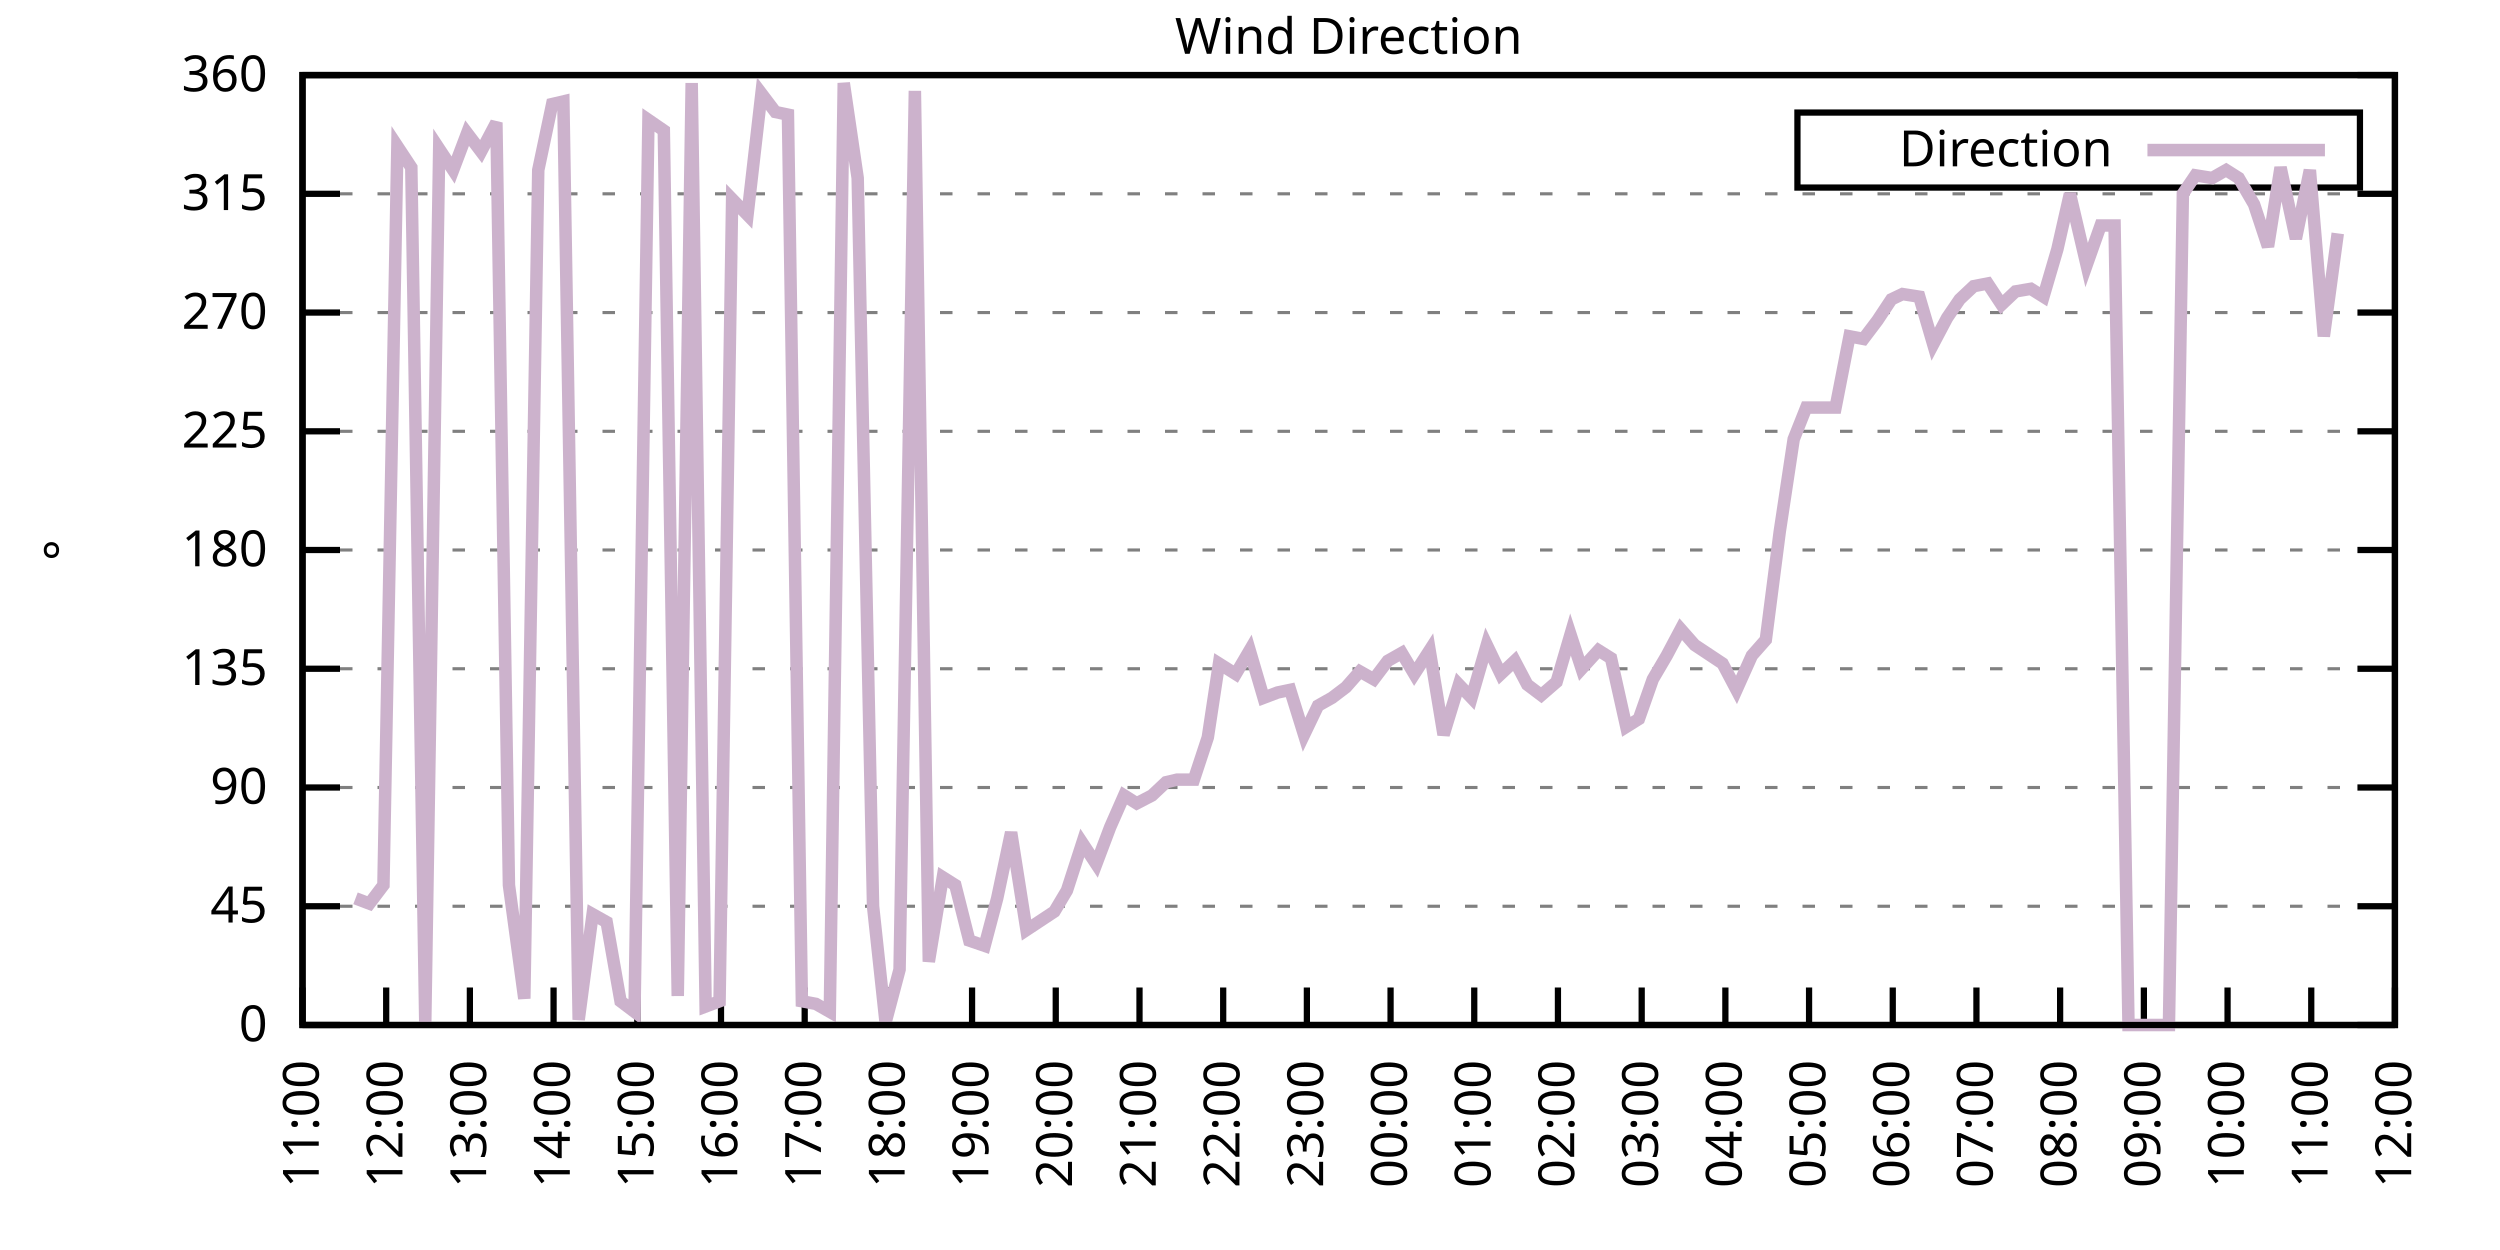
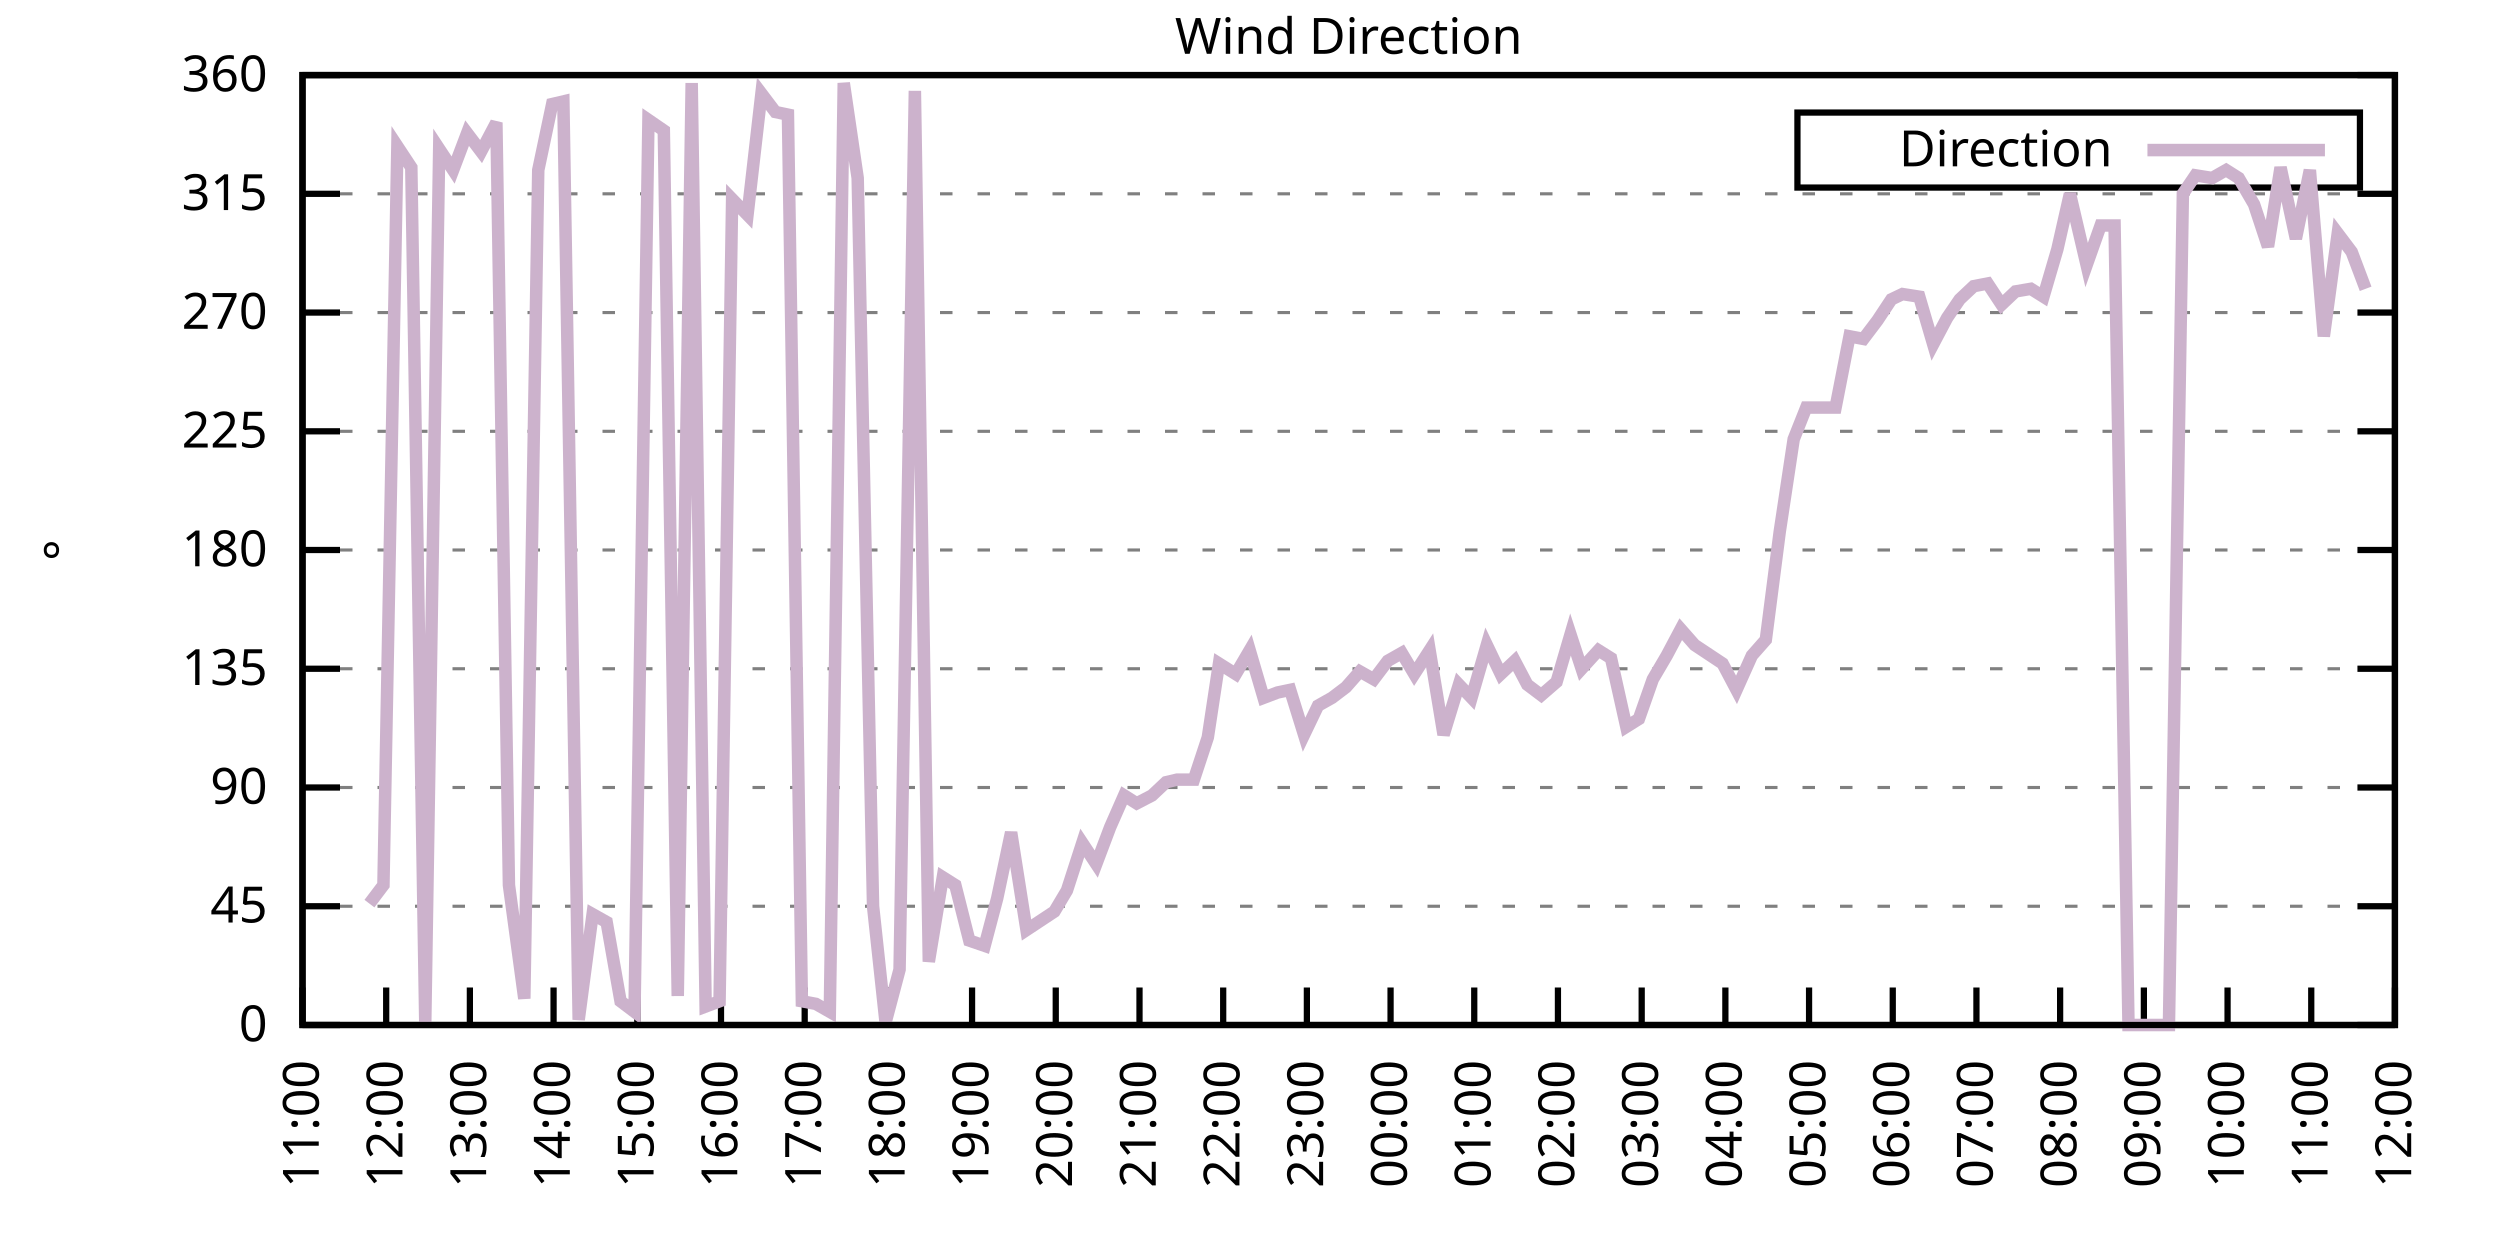
<svg xmlns="http://www.w3.org/2000/svg" xmlns:xlink="http://www.w3.org/1999/xlink" width="400" height="200" viewBox="0 0 400 200">
  <g id="gnuplot_canvas">
    <rect x="0" y="0" width="400" height="200" fill="none" />
    <defs>
      <circle id="gpDot" r="0.5" stroke-width="0.5" stroke="currentColor" />
      <path id="gpPt0" stroke-width="0.333" stroke="currentColor" d="M-1,0 h2 M0,-1 v2" />
      <path id="gpPt1" stroke-width="0.333" stroke="currentColor" d="M-1,-1 L1,1 M1,-1 L-1,1" />
      <path id="gpPt2" stroke-width="0.333" stroke="currentColor" d="M-1,0 L1,0 M0,-1 L0,1 M-1,-1 L1,1 M-1,1 L1,-1" />
      <rect id="gpPt3" stroke-width="0.333" stroke="currentColor" x="-1" y="-1" width="2" height="2" />
      <rect id="gpPt4" stroke-width="0.333" stroke="currentColor" fill="currentColor" x="-1" y="-1" width="2" height="2" />
      <circle id="gpPt5" stroke-width="0.333" stroke="currentColor" cx="0" cy="0" r="1" />
      <use xlink:href="#gpPt5" id="gpPt6" fill="currentColor" stroke="none" />
      <path id="gpPt7" stroke-width="0.333" stroke="currentColor" d="M0,-1.33 L-1.33,0.67 L1.33,0.67 z" />
      <use xlink:href="#gpPt7" id="gpPt8" fill="currentColor" stroke="none" />
      <use xlink:href="#gpPt7" id="gpPt9" stroke="currentColor" transform="rotate(180)" />
      <use xlink:href="#gpPt9" id="gpPt10" fill="currentColor" stroke="none" />
      <use xlink:href="#gpPt3" id="gpPt11" stroke="currentColor" transform="rotate(45)" />
      <use xlink:href="#gpPt11" id="gpPt12" fill="currentColor" stroke="none" />
      <path id="gpPt13" stroke-width="0.333" stroke="currentColor" d="M0,1.330 L1.265,0.411 L0.782,-1.067 L-0.782,-1.076 L-1.265,0.411 z" />
      <use xlink:href="#gpPt13" id="gpPt14" fill="currentColor" stroke="none" />
      <filter id="textbox" filterUnits="objectBoundingBox" x="0" y="0" height="1" width="1">
        <feFlood flood-color="white" flood-opacity="1" result="bgnd" />
        <feComposite in="SourceGraphic" in2="bgnd" operator="atop" />
      </filter>
      <filter id="greybox" filterUnits="objectBoundingBox" x="0" y="0" height="1" width="1">
        <feFlood flood-color="lightgrey" flood-opacity="1" result="grey" />
        <feComposite in="SourceGraphic" in2="grey" operator="atop" />
      </filter>
    </defs>
    <g fill="none" color="white" stroke="currentColor" stroke-width="1.00" stroke-linecap="butt" stroke-linejoin="miter">
</g>
    <g fill="none" color="black" stroke="currentColor" stroke-width="1.00" stroke-linecap="butt" stroke-linejoin="miter">
      <g stroke="none" shape-rendering="crispEdges">
        <polygon fill="rgb(255, 255, 255)" points="48.40,164.00 383.18,164.00 383.18,12.02 48.40,12.02 " />
      </g>
    </g>
    <g fill="none" color="black" stroke="currentColor" stroke-width="1.00" stroke-linecap="butt" stroke-linejoin="miter">
</g>
    <g fill="none" color="black" stroke="black" stroke-width="0.50" stroke-linecap="butt" stroke-linejoin="miter">
</g>
    <g fill="none" color="gray" stroke="currentColor" stroke-width="0.50" stroke-linecap="butt" stroke-linejoin="miter">
      <path stroke="gray" stroke-dasharray="2,4" class="gridline" d="M48.40,164.00 L383.19,164.00  " />
    </g>
    <g fill="none" color="gray" stroke="gray" stroke-width="1.00" stroke-linecap="butt" stroke-linejoin="miter">
</g>
    <g fill="none" color="black" stroke="currentColor" stroke-width="1.00" stroke-linecap="butt" stroke-linejoin="miter">
      <path stroke="black" d="M48.40,164.00 L54.40,164.00 M383.19,164.00 L377.19,164.00  " />
      <g transform="translate(42.80,166.60)" stroke="none" fill="black" font-family="Sans" font-size="8.00" text-anchor="end">
        <text>
          <tspan font-family="Sans"> 0</tspan>
        </text>
      </g>
    </g>
    <g fill="none" color="black" stroke="currentColor" stroke-width="1.00" stroke-linecap="butt" stroke-linejoin="miter">
</g>
    <g fill="none" color="black" stroke="black" stroke-width="0.50" stroke-linecap="butt" stroke-linejoin="miter">
</g>
    <g fill="none" color="gray" stroke="currentColor" stroke-width="0.50" stroke-linecap="butt" stroke-linejoin="miter">
      <path stroke="gray" stroke-dasharray="2,4" class="gridline" d="M48.40,145.00 L383.19,145.00  " />
    </g>
    <g fill="none" color="gray" stroke="gray" stroke-width="1.00" stroke-linecap="butt" stroke-linejoin="miter">
</g>
    <g fill="none" color="black" stroke="currentColor" stroke-width="1.00" stroke-linecap="butt" stroke-linejoin="miter">
      <path stroke="black" d="M48.40,145.00 L54.40,145.00 M383.19,145.00 L377.19,145.00  " />
      <g transform="translate(42.80,147.60)" stroke="none" fill="black" font-family="Sans" font-size="8.00" text-anchor="end">
        <text>
          <tspan font-family="Sans"> 45</tspan>
        </text>
      </g>
    </g>
    <g fill="none" color="black" stroke="currentColor" stroke-width="1.00" stroke-linecap="butt" stroke-linejoin="miter">
</g>
    <g fill="none" color="black" stroke="black" stroke-width="0.50" stroke-linecap="butt" stroke-linejoin="miter">
</g>
    <g fill="none" color="gray" stroke="currentColor" stroke-width="0.50" stroke-linecap="butt" stroke-linejoin="miter">
      <path stroke="gray" stroke-dasharray="2,4" class="gridline" d="M48.40,126.00 L383.19,126.00  " />
    </g>
    <g fill="none" color="gray" stroke="gray" stroke-width="1.00" stroke-linecap="butt" stroke-linejoin="miter">
</g>
    <g fill="none" color="black" stroke="currentColor" stroke-width="1.00" stroke-linecap="butt" stroke-linejoin="miter">
      <path stroke="black" d="M48.40,126.00 L54.40,126.00 M383.19,126.00 L377.19,126.00  " />
      <g transform="translate(42.80,128.60)" stroke="none" fill="black" font-family="Sans" font-size="8.00" text-anchor="end">
        <text>
          <tspan font-family="Sans"> 90</tspan>
        </text>
      </g>
    </g>
    <g fill="none" color="black" stroke="currentColor" stroke-width="1.00" stroke-linecap="butt" stroke-linejoin="miter">
</g>
    <g fill="none" color="black" stroke="black" stroke-width="0.50" stroke-linecap="butt" stroke-linejoin="miter">
</g>
    <g fill="none" color="gray" stroke="currentColor" stroke-width="0.50" stroke-linecap="butt" stroke-linejoin="miter">
      <path stroke="gray" stroke-dasharray="2,4" class="gridline" d="M48.40,107.00 L383.19,107.00  " />
    </g>
    <g fill="none" color="gray" stroke="gray" stroke-width="1.00" stroke-linecap="butt" stroke-linejoin="miter">
</g>
    <g fill="none" color="black" stroke="currentColor" stroke-width="1.00" stroke-linecap="butt" stroke-linejoin="miter">
      <path stroke="black" d="M48.40,107.00 L54.40,107.00 M383.19,107.00 L377.19,107.00  " />
      <g transform="translate(42.80,109.60)" stroke="none" fill="black" font-family="Sans" font-size="8.00" text-anchor="end">
        <text>
          <tspan font-family="Sans"> 135</tspan>
        </text>
      </g>
    </g>
    <g fill="none" color="black" stroke="currentColor" stroke-width="1.00" stroke-linecap="butt" stroke-linejoin="miter">
</g>
    <g fill="none" color="black" stroke="black" stroke-width="0.50" stroke-linecap="butt" stroke-linejoin="miter">
</g>
    <g fill="none" color="gray" stroke="currentColor" stroke-width="0.50" stroke-linecap="butt" stroke-linejoin="miter">
      <path stroke="gray" stroke-dasharray="2,4" class="gridline" d="M48.40,88.00 L383.19,88.00  " />
    </g>
    <g fill="none" color="gray" stroke="gray" stroke-width="1.00" stroke-linecap="butt" stroke-linejoin="miter">
</g>
    <g fill="none" color="black" stroke="currentColor" stroke-width="1.00" stroke-linecap="butt" stroke-linejoin="miter">
      <path stroke="black" d="M48.40,88.00 L54.40,88.00 M383.19,88.00 L377.19,88.00  " />
      <g transform="translate(42.80,90.60)" stroke="none" fill="black" font-family="Sans" font-size="8.00" text-anchor="end">
        <text>
          <tspan font-family="Sans"> 180</tspan>
        </text>
      </g>
    </g>
    <g fill="none" color="black" stroke="currentColor" stroke-width="1.00" stroke-linecap="butt" stroke-linejoin="miter">
</g>
    <g fill="none" color="black" stroke="black" stroke-width="0.50" stroke-linecap="butt" stroke-linejoin="miter">
</g>
    <g fill="none" color="gray" stroke="currentColor" stroke-width="0.50" stroke-linecap="butt" stroke-linejoin="miter">
      <path stroke="gray" stroke-dasharray="2,4" class="gridline" d="M48.40,69.01 L383.19,69.01  " />
    </g>
    <g fill="none" color="gray" stroke="gray" stroke-width="1.00" stroke-linecap="butt" stroke-linejoin="miter">
</g>
    <g fill="none" color="black" stroke="currentColor" stroke-width="1.00" stroke-linecap="butt" stroke-linejoin="miter">
      <path stroke="black" d="M48.40,69.01 L54.40,69.01 M383.19,69.01 L377.19,69.01  " />
      <g transform="translate(42.80,71.61)" stroke="none" fill="black" font-family="Sans" font-size="8.00" text-anchor="end">
        <text>
          <tspan font-family="Sans"> 225</tspan>
        </text>
      </g>
    </g>
    <g fill="none" color="black" stroke="currentColor" stroke-width="1.00" stroke-linecap="butt" stroke-linejoin="miter">
</g>
    <g fill="none" color="black" stroke="black" stroke-width="0.50" stroke-linecap="butt" stroke-linejoin="miter">
</g>
    <g fill="none" color="gray" stroke="currentColor" stroke-width="0.50" stroke-linecap="butt" stroke-linejoin="miter">
      <path stroke="gray" stroke-dasharray="2,4" class="gridline" d="M48.40,50.01 L383.19,50.01  " />
    </g>
    <g fill="none" color="gray" stroke="gray" stroke-width="1.00" stroke-linecap="butt" stroke-linejoin="miter">
</g>
    <g fill="none" color="black" stroke="currentColor" stroke-width="1.00" stroke-linecap="butt" stroke-linejoin="miter">
      <path stroke="black" d="M48.40,50.01 L54.40,50.01 M383.19,50.01 L377.19,50.01  " />
      <g transform="translate(42.80,52.61)" stroke="none" fill="black" font-family="Sans" font-size="8.00" text-anchor="end">
        <text>
          <tspan font-family="Sans"> 270</tspan>
        </text>
      </g>
    </g>
    <g fill="none" color="black" stroke="currentColor" stroke-width="1.00" stroke-linecap="butt" stroke-linejoin="miter">
</g>
    <g fill="none" color="black" stroke="black" stroke-width="0.50" stroke-linecap="butt" stroke-linejoin="miter">
</g>
    <g fill="none" color="gray" stroke="currentColor" stroke-width="0.50" stroke-linecap="butt" stroke-linejoin="miter">
      <path stroke="gray" stroke-dasharray="2,4" class="gridline" d="M48.40,31.01 L383.19,31.01  " />
    </g>
    <g fill="none" color="gray" stroke="gray" stroke-width="1.00" stroke-linecap="butt" stroke-linejoin="miter">
</g>
    <g fill="none" color="black" stroke="currentColor" stroke-width="1.00" stroke-linecap="butt" stroke-linejoin="miter">
      <path stroke="black" d="M48.40,31.01 L54.40,31.01 M383.19,31.01 L377.19,31.01  " />
      <g transform="translate(42.80,33.61)" stroke="none" fill="black" font-family="Sans" font-size="8.00" text-anchor="end">
        <text>
          <tspan font-family="Sans"> 315</tspan>
        </text>
      </g>
    </g>
    <g fill="none" color="black" stroke="currentColor" stroke-width="1.00" stroke-linecap="butt" stroke-linejoin="miter">
</g>
    <g fill="none" color="black" stroke="black" stroke-width="0.50" stroke-linecap="butt" stroke-linejoin="miter">
</g>
    <g fill="none" color="gray" stroke="currentColor" stroke-width="0.50" stroke-linecap="butt" stroke-linejoin="miter">
      <path stroke="gray" stroke-dasharray="2,4" class="gridline" d="M48.40,12.01 L383.19,12.01  " />
    </g>
    <g fill="none" color="gray" stroke="gray" stroke-width="1.00" stroke-linecap="butt" stroke-linejoin="miter">
</g>
    <g fill="none" color="black" stroke="currentColor" stroke-width="1.00" stroke-linecap="butt" stroke-linejoin="miter">
      <path stroke="black" d="M48.40,12.01 L54.40,12.01 M383.19,12.01 L377.19,12.01  " />
      <g transform="translate(42.80,14.61)" stroke="none" fill="black" font-family="Sans" font-size="8.00" text-anchor="end">
        <text>
          <tspan font-family="Sans"> 360</tspan>
        </text>
      </g>
    </g>
    <g fill="none" color="black" stroke="currentColor" stroke-width="1.00" stroke-linecap="butt" stroke-linejoin="miter">
      <path stroke="black" d="M48.40,164.00 L48.40,158.00  " />
      <g transform="translate(51.00,169.60) rotate(270.00)" stroke="none" fill="black" font-family="Sans" font-size="8.00" text-anchor="end">
        <text>
          <tspan font-family="Sans">11:00</tspan>
        </text>
      </g>
    </g>
    <g fill="none" color="black" stroke="currentColor" stroke-width="1.00" stroke-linecap="butt" stroke-linejoin="miter">
      <path stroke="black" d="M61.79,164.00 L61.79,158.00  " />
      <g transform="translate(64.39,169.60) rotate(270.00)" stroke="none" fill="black" font-family="Sans" font-size="8.00" text-anchor="end">
        <text>
          <tspan font-family="Sans">12:00</tspan>
        </text>
      </g>
    </g>
    <g fill="none" color="black" stroke="currentColor" stroke-width="1.00" stroke-linecap="butt" stroke-linejoin="miter">
      <path stroke="black" d="M75.18,164.00 L75.18,158.00  " />
      <g transform="translate(77.78,169.60) rotate(270.00)" stroke="none" fill="black" font-family="Sans" font-size="8.00" text-anchor="end">
        <text>
          <tspan font-family="Sans">13:00</tspan>
        </text>
      </g>
    </g>
    <g fill="none" color="black" stroke="currentColor" stroke-width="1.00" stroke-linecap="butt" stroke-linejoin="miter">
      <path stroke="black" d="M88.57,164.00 L88.57,158.00  " />
      <g transform="translate(91.17,169.60) rotate(270.00)" stroke="none" fill="black" font-family="Sans" font-size="8.00" text-anchor="end">
        <text>
          <tspan font-family="Sans">14:00</tspan>
        </text>
      </g>
    </g>
    <g fill="none" color="black" stroke="currentColor" stroke-width="1.00" stroke-linecap="butt" stroke-linejoin="miter">
      <path stroke="black" d="M101.97,164.00 L101.97,158.00  " />
      <g transform="translate(104.57,169.60) rotate(270.00)" stroke="none" fill="black" font-family="Sans" font-size="8.00" text-anchor="end">
        <text>
          <tspan font-family="Sans">15:00</tspan>
        </text>
      </g>
    </g>
    <g fill="none" color="black" stroke="currentColor" stroke-width="1.00" stroke-linecap="butt" stroke-linejoin="miter">
      <path stroke="black" d="M115.36,164.00 L115.36,158.00  " />
      <g transform="translate(117.96,169.60) rotate(270.00)" stroke="none" fill="black" font-family="Sans" font-size="8.00" text-anchor="end">
        <text>
          <tspan font-family="Sans">16:00</tspan>
        </text>
      </g>
    </g>
    <g fill="none" color="black" stroke="currentColor" stroke-width="1.00" stroke-linecap="butt" stroke-linejoin="miter">
      <path stroke="black" d="M128.75,164.00 L128.75,158.00  " />
      <g transform="translate(131.35,169.60) rotate(270.00)" stroke="none" fill="black" font-family="Sans" font-size="8.00" text-anchor="end">
        <text>
          <tspan font-family="Sans">17:00</tspan>
        </text>
      </g>
    </g>
    <g fill="none" color="black" stroke="currentColor" stroke-width="1.00" stroke-linecap="butt" stroke-linejoin="miter">
      <path stroke="black" d="M142.14,164.00 L142.14,158.00  " />
      <g transform="translate(144.74,169.60) rotate(270.00)" stroke="none" fill="black" font-family="Sans" font-size="8.00" text-anchor="end">
        <text>
          <tspan font-family="Sans">18:00</tspan>
        </text>
      </g>
    </g>
    <g fill="none" color="black" stroke="currentColor" stroke-width="1.00" stroke-linecap="butt" stroke-linejoin="miter">
      <path stroke="black" d="M155.53,164.00 L155.53,158.00  " />
      <g transform="translate(158.13,169.60) rotate(270.00)" stroke="none" fill="black" font-family="Sans" font-size="8.00" text-anchor="end">
        <text>
          <tspan font-family="Sans">19:00</tspan>
        </text>
      </g>
    </g>
    <g fill="none" color="black" stroke="currentColor" stroke-width="1.00" stroke-linecap="butt" stroke-linejoin="miter">
      <path stroke="black" d="M168.92,164.00 L168.92,158.00  " />
      <g transform="translate(171.52,169.60) rotate(270.00)" stroke="none" fill="black" font-family="Sans" font-size="8.00" text-anchor="end">
        <text>
          <tspan font-family="Sans">20:00</tspan>
        </text>
      </g>
    </g>
    <g fill="none" color="black" stroke="currentColor" stroke-width="1.00" stroke-linecap="butt" stroke-linejoin="miter">
      <path stroke="black" d="M182.32,164.00 L182.32,158.00  " />
      <g transform="translate(184.92,169.60) rotate(270.00)" stroke="none" fill="black" font-family="Sans" font-size="8.00" text-anchor="end">
        <text>
          <tspan font-family="Sans">21:00</tspan>
        </text>
      </g>
    </g>
    <g fill="none" color="black" stroke="currentColor" stroke-width="1.00" stroke-linecap="butt" stroke-linejoin="miter">
      <path stroke="black" d="M195.71,164.00 L195.71,158.00  " />
      <g transform="translate(198.31,169.60) rotate(270.00)" stroke="none" fill="black" font-family="Sans" font-size="8.00" text-anchor="end">
        <text>
          <tspan font-family="Sans">22:00</tspan>
        </text>
      </g>
    </g>
    <g fill="none" color="black" stroke="currentColor" stroke-width="1.00" stroke-linecap="butt" stroke-linejoin="miter">
      <path stroke="black" d="M209.10,164.00 L209.10,158.00  " />
      <g transform="translate(211.70,169.60) rotate(270.00)" stroke="none" fill="black" font-family="Sans" font-size="8.00" text-anchor="end">
        <text>
          <tspan font-family="Sans">23:00</tspan>
        </text>
      </g>
    </g>
    <g fill="none" color="black" stroke="currentColor" stroke-width="1.00" stroke-linecap="butt" stroke-linejoin="miter">
      <path stroke="black" d="M222.49,164.00 L222.49,158.00  " />
      <g transform="translate(225.09,169.60) rotate(270.00)" stroke="none" fill="black" font-family="Sans" font-size="8.00" text-anchor="end">
        <text>
          <tspan font-family="Sans">00:00</tspan>
        </text>
      </g>
    </g>
    <g fill="none" color="black" stroke="currentColor" stroke-width="1.00" stroke-linecap="butt" stroke-linejoin="miter">
      <path stroke="black" d="M235.88,164.00 L235.88,158.00  " />
      <g transform="translate(238.48,169.60) rotate(270.00)" stroke="none" fill="black" font-family="Sans" font-size="8.00" text-anchor="end">
        <text>
          <tspan font-family="Sans">01:00</tspan>
        </text>
      </g>
    </g>
    <g fill="none" color="black" stroke="currentColor" stroke-width="1.00" stroke-linecap="butt" stroke-linejoin="miter">
      <path stroke="black" d="M249.27,164.00 L249.27,158.00  " />
      <g transform="translate(251.87,169.60) rotate(270.00)" stroke="none" fill="black" font-family="Sans" font-size="8.00" text-anchor="end">
        <text>
          <tspan font-family="Sans">02:00</tspan>
        </text>
      </g>
    </g>
    <g fill="none" color="black" stroke="currentColor" stroke-width="1.00" stroke-linecap="butt" stroke-linejoin="miter">
      <path stroke="black" d="M262.67,164.00 L262.67,158.00  " />
      <g transform="translate(265.27,169.60) rotate(270.00)" stroke="none" fill="black" font-family="Sans" font-size="8.00" text-anchor="end">
        <text>
          <tspan font-family="Sans">03:00</tspan>
        </text>
      </g>
    </g>
    <g fill="none" color="black" stroke="currentColor" stroke-width="1.00" stroke-linecap="butt" stroke-linejoin="miter">
      <path stroke="black" d="M276.06,164.00 L276.06,158.00  " />
      <g transform="translate(278.66,169.60) rotate(270.00)" stroke="none" fill="black" font-family="Sans" font-size="8.00" text-anchor="end">
        <text>
          <tspan font-family="Sans">04:00</tspan>
        </text>
      </g>
    </g>
    <g fill="none" color="black" stroke="currentColor" stroke-width="1.00" stroke-linecap="butt" stroke-linejoin="miter">
      <path stroke="black" d="M289.45,164.00 L289.45,158.00  " />
      <g transform="translate(292.05,169.60) rotate(270.00)" stroke="none" fill="black" font-family="Sans" font-size="8.00" text-anchor="end">
        <text>
          <tspan font-family="Sans">05:00</tspan>
        </text>
      </g>
    </g>
    <g fill="none" color="black" stroke="currentColor" stroke-width="1.00" stroke-linecap="butt" stroke-linejoin="miter">
      <path stroke="black" d="M302.84,164.00 L302.84,158.00  " />
      <g transform="translate(305.44,169.60) rotate(270.00)" stroke="none" fill="black" font-family="Sans" font-size="8.00" text-anchor="end">
        <text>
          <tspan font-family="Sans">06:00</tspan>
        </text>
      </g>
    </g>
    <g fill="none" color="black" stroke="currentColor" stroke-width="1.00" stroke-linecap="butt" stroke-linejoin="miter">
      <path stroke="black" d="M316.23,164.00 L316.23,158.00  " />
      <g transform="translate(318.83,169.60) rotate(270.00)" stroke="none" fill="black" font-family="Sans" font-size="8.00" text-anchor="end">
        <text>
          <tspan font-family="Sans">07:00</tspan>
        </text>
      </g>
    </g>
    <g fill="none" color="black" stroke="currentColor" stroke-width="1.00" stroke-linecap="butt" stroke-linejoin="miter">
      <path stroke="black" d="M329.62,164.00 L329.62,158.00  " />
      <g transform="translate(332.22,169.60) rotate(270.00)" stroke="none" fill="black" font-family="Sans" font-size="8.00" text-anchor="end">
        <text>
          <tspan font-family="Sans">08:00</tspan>
        </text>
      </g>
    </g>
    <g fill="none" color="black" stroke="currentColor" stroke-width="1.00" stroke-linecap="butt" stroke-linejoin="miter">
      <path stroke="black" d="M343.02,164.00 L343.02,158.00  " />
      <g transform="translate(345.62,169.60) rotate(270.00)" stroke="none" fill="black" font-family="Sans" font-size="8.00" text-anchor="end">
        <text>
          <tspan font-family="Sans">09:00</tspan>
        </text>
      </g>
    </g>
    <g fill="none" color="black" stroke="currentColor" stroke-width="1.00" stroke-linecap="butt" stroke-linejoin="miter">
      <path stroke="black" d="M356.41,164.00 L356.41,158.00  " />
      <g transform="translate(359.01,169.60) rotate(270.00)" stroke="none" fill="black" font-family="Sans" font-size="8.00" text-anchor="end">
        <text>
          <tspan font-family="Sans">10:00</tspan>
        </text>
      </g>
    </g>
    <g fill="none" color="black" stroke="currentColor" stroke-width="1.00" stroke-linecap="butt" stroke-linejoin="miter">
      <path stroke="black" d="M369.80,164.00 L369.80,158.00  " />
      <g transform="translate(372.40,169.60) rotate(270.00)" stroke="none" fill="black" font-family="Sans" font-size="8.00" text-anchor="end">
        <text>
          <tspan font-family="Sans">11:00</tspan>
        </text>
      </g>
    </g>
    <g fill="none" color="black" stroke="currentColor" stroke-width="1.00" stroke-linecap="butt" stroke-linejoin="miter">
      <path stroke="black" d="M383.19,164.00 L383.19,158.00  " />
      <g transform="translate(385.79,169.60) rotate(270.00)" stroke="none" fill="black" font-family="Sans" font-size="8.00" text-anchor="end">
        <text>
          <tspan font-family="Sans">12:00</tspan>
        </text>
      </g>
    </g>
    <g fill="none" color="black" stroke="currentColor" stroke-width="1.00" stroke-linecap="butt" stroke-linejoin="miter">
</g>
    <g fill="none" color="black" stroke="currentColor" stroke-width="1.00" stroke-linecap="butt" stroke-linejoin="miter">
      <path stroke="black" d="M48.40,12.01 L48.40,164.00 L383.19,164.00 L383.19,12.01 L48.40,12.01 Z  " />
    </g>
    <g fill="none" color="black" stroke="currentColor" stroke-width="1.00" stroke-linecap="butt" stroke-linejoin="miter">
</g>
    <g fill="none" color="black" stroke="currentColor" stroke-width="1.00" stroke-linecap="butt" stroke-linejoin="miter">
      <path stroke="black" d="M287.59,30.01 L287.59,18.01 L377.59,18.01 L377.59,30.01 L287.59,30.01 Z  " />
    </g>
    <g id="Wind_direction_plot_1">
      <g fill="none" color="white" stroke="black" stroke-width="2.00" stroke-linecap="butt" stroke-linejoin="miter">
</g>
      <g fill="none" color="black" stroke="currentColor" stroke-width="2.00" stroke-linecap="butt" stroke-linejoin="miter">
        <g transform="translate(337.99,26.61)" stroke="none" fill="black" font-family="Sans" font-size="8.00" text-anchor="end">
          <text>
            <tspan font-family="Sans">Direction</tspan>
          </text>
        </g>
      </g>
      <g fill="none" color="black" stroke="currentColor" stroke-width="2.00" stroke-linecap="butt" stroke-linejoin="miter">
-         <path stroke="rgb(204, 178, 204)" d="M343.59,24.01 L371.99,24.01 M56.88,143.73 L59.11,144.58 L61.35,141.62 L63.58,23.41 L65.81,26.79 L68.04,163.58   L70.27,23.83 L72.50,27.21 L74.74,21.30 L76.97,24.25 L79.42,19.61 L81.43,141.62 L83.89,159.78 L86.12,27.21   L88.35,16.65 L90.14,16.23 L92.59,163.16 L94.82,146.27 L97.06,147.53 L99.29,160.20 L101.52,161.89 L103.75,19.19   L106.21,20.88 L108.44,159.36 L110.67,13.28 L112.90,161.04 L115.13,160.20 L117.14,31.85 L119.60,34.39 L121.83,14.97   L124.06,17.92 L126.07,18.34 L128.30,160.20 L130.54,160.62 L132.77,161.89 L135.00,13.28 L137.23,28.48 L139.69,145.00   L141.69,163.58 L143.93,155.13 L146.38,14.54 L148.61,153.87 L150.85,140.36 L152.85,141.62 L155.09,150.49 L157.54,151.33   L159.55,143.73 L161.78,133.18 L164.24,148.80 L168.70,145.85 L170.71,142.47 L173.17,134.87 L175.40,138.25 L177.63,132.34   L179.86,127.27 L181.87,128.54 L184.32,127.27 L186.56,125.16 L188.34,124.74 L191.02,124.74 L193.25,117.98 L195.04,106.16   L197.72,107.85 L199.95,104.05 L202.18,111.65 L204.41,110.80 L206.42,110.38 L208.65,117.56 L210.88,112.91 L213.12,111.65   L215.35,109.96 L217.58,107.43 L219.81,108.69 L222.04,105.74 L224.28,104.47 L226.29,107.85 L228.74,104.05 L230.97,117.56   L233.43,109.54 L235.44,111.65 L237.89,103.20 L240.12,107.85 L242.36,105.74 L244.36,109.54 L246.60,111.23 L249.05,109.11   L251.28,101.52 L253.07,107.00 L255.75,104.05 L257.76,105.31 L260.21,116.29 L262.22,115.03 L264.45,108.69 L266.68,104.89   L268.92,100.67 L271.15,103.20 L275.61,106.16 L277.84,110.38 L280.30,104.89 L282.53,102.36 L284.76,85.05 L286.99,70.27   L289.00,65.21 L291.23,65.21 L293.69,65.21 L295.92,53.81 L298.15,54.23 L300.39,51.27 L302.62,47.90 L304.40,47.05   L307.08,47.47 L309.31,55.07 L311.54,50.85 L313.55,47.90 L315.79,45.79 L318.02,45.36 L320.25,48.74 L322.48,46.63   L324.94,46.21 L326.95,47.47 L329.18,39.87 L331.19,31.01 L333.86,42.41 L336.10,36.08 L338.33,36.08 L340.56,164.00   L342.79,164.00 L344.80,164.00 L347.03,164.00 L349.26,31.01 L351.27,28.05 L353.95,28.48 L356.18,27.21 L358.19,28.48   L360.65,32.70 L362.88,39.45 L364.89,26.79 L367.34,38.19 L369.58,27.21 L371.81,53.81 L374.04,37.34  " />
+         <path stroke="rgb(204, 178, 204)" d="M343.59,24.01 L371.99,24.01 M59.11,144.58 L61.35,141.62 L63.58,23.41 L65.81,26.79 L68.04,163.58 L70.27,23.83   L72.50,27.21 L74.74,21.30 L76.97,24.25 L79.42,19.61 L81.43,141.62 L83.89,159.78 L86.12,27.21 L88.35,16.65   L90.14,16.23 L92.59,163.16 L94.82,146.27 L97.06,147.53 L99.29,160.20 L101.52,161.89 L103.75,19.19 L106.21,20.88   L108.44,159.36 L110.67,13.28 L112.90,161.04 L115.13,160.20 L117.14,31.85 L119.60,34.39 L121.83,14.97 L124.06,17.92   L126.07,18.34 L128.30,160.20 L130.54,160.62 L132.77,161.89 L135.00,13.28 L137.23,28.48 L139.69,145.00 L141.69,163.58   L143.93,155.13 L146.38,14.54 L148.61,153.87 L150.85,140.36 L152.85,141.62 L155.09,150.49 L157.54,151.33 L159.55,143.73   L161.78,133.18 L164.24,148.80 L168.70,145.85 L170.71,142.47 L173.17,134.87 L175.40,138.25 L177.63,132.34 L179.86,127.27   L181.87,128.54 L184.32,127.27 L186.56,125.16 L188.34,124.74 L191.02,124.74 L193.25,117.98 L195.04,106.16 L197.72,107.85   L199.95,104.05 L202.18,111.65 L204.41,110.80 L206.42,110.38 L208.65,117.56 L210.88,112.91 L213.12,111.65 L215.35,109.96   L217.58,107.43 L219.81,108.69 L222.04,105.74 L224.28,104.47 L226.29,107.85 L228.74,104.05 L230.97,117.56 L233.43,109.54   L235.44,111.65 L237.89,103.20 L240.12,107.85 L242.36,105.74 L244.36,109.54 L246.60,111.23 L249.05,109.11 L251.28,101.52   L253.07,107.00 L255.75,104.05 L257.76,105.31 L260.21,116.29 L262.22,115.03 L264.45,108.69 L266.68,104.89 L268.92,100.67   L271.15,103.20 L275.61,106.16 L277.84,110.38 L280.30,104.89 L282.53,102.36 L284.76,85.05 L286.99,70.27 L289.00,65.21   L291.23,65.21 L293.69,65.21 L295.92,53.81 L298.15,54.23 L300.39,51.27 L302.62,47.90 L304.40,47.05 L307.08,47.47   L309.31,55.07 L311.54,50.85 L313.55,47.90 L315.79,45.79 L318.02,45.36 L320.25,48.74 L322.48,46.63 L324.94,46.21   L326.95,47.47 L329.18,39.87 L331.19,31.01 L333.86,42.41 L336.10,36.08 L338.33,36.08 L340.56,164.00 L342.79,164.00   L344.80,164.00 L347.03,164.00 L349.26,31.01 L351.27,28.05 L353.95,28.48 L356.18,27.21 L358.19,28.48 L360.65,32.70   L362.88,39.45 L364.89,26.79 L367.34,38.19 L369.58,27.21 L371.81,53.81 L374.04,37.34 L376.27,40.30 L378.50,46.21    " />
      </g>
    </g>
    <g fill="none" color="black" stroke="currentColor" stroke-width="2.00" stroke-linecap="butt" stroke-linejoin="miter">
</g>
    <g fill="none" color="black" stroke="black" stroke-width="1.00" stroke-linecap="butt" stroke-linejoin="miter">
</g>
    <g fill="none" color="black" stroke="currentColor" stroke-width="1.00" stroke-linecap="butt" stroke-linejoin="miter">
      <path stroke="black" d="M48.40,12.01 L48.40,164.00 L383.19,164.00 L383.19,12.01 L48.40,12.01 Z  " />
      <g transform="translate(12.80,88.01) rotate(270.00)" stroke="none" fill="black" font-family="Sans" font-size="8.00" text-anchor="middle">
        <text>
          <tspan font-family="Sans">°</tspan>
        </text>
      </g>
    </g>
    <g fill="none" color="black" stroke="currentColor" stroke-width="1.00" stroke-linecap="butt" stroke-linejoin="miter">
</g>
    <g fill="none" color="black" stroke="currentColor" stroke-width="1.00" stroke-linecap="butt" stroke-linejoin="miter">
      <g transform="translate(215.79,8.61)" stroke="none" fill="black" font-family="Sans" font-size="8.00" text-anchor="middle">
        <text>
          <tspan font-family="Sans">Wind Direction</tspan>
        </text>
      </g>
    </g>
    <g fill="none" color="black" stroke="currentColor" stroke-width="1.00" stroke-linecap="butt" stroke-linejoin="miter">
</g>
  </g>
</svg>
